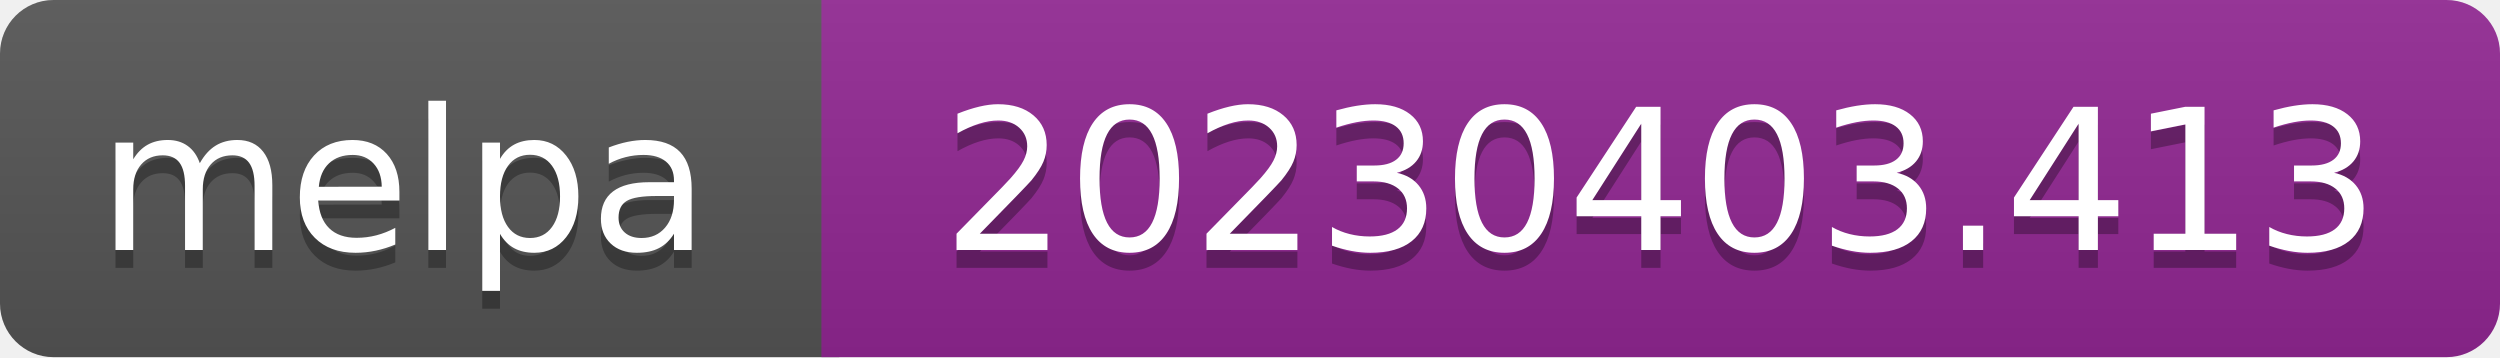
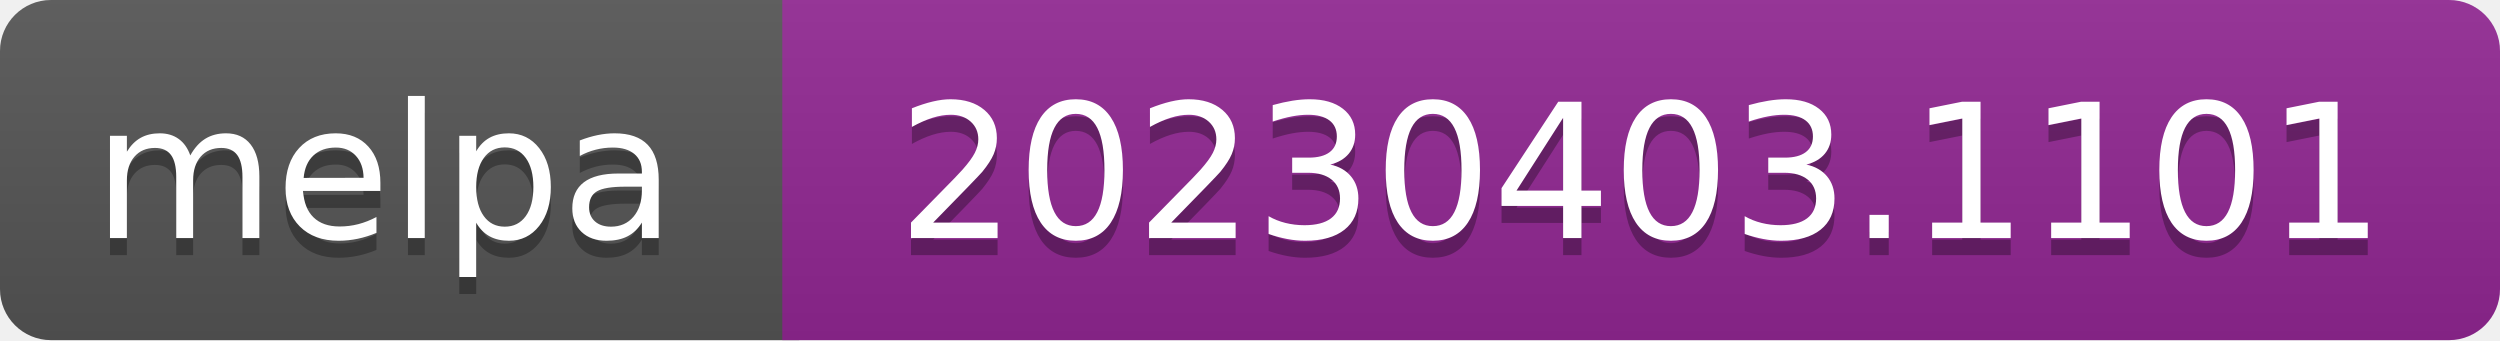
- <svg xmlns="http://www.w3.org/2000/svg" width="140" height="20" role="img" aria-label="melpa: 20230403.413">
+ <svg xmlns="http://www.w3.org/2000/svg" width="147" height="20" role="img" aria-label="melpa: 20230403.1101">
  <linearGradient id="s" x2="0" y2="100%">
    <stop offset="0" stop-color="#bbb" stop-opacity=".1" />
    <stop offset="1" stop-opacity=".1" />
  </linearGradient>
  <clipPath id="r">
-     <rect width="140" height="20" rx="3" fill="#fff" />
+     <rect width="147" height="20" rx="3" fill="#fff" />
  </clipPath>
  <g clip-path="url(#r)">
    <rect width="47" height="20" fill="#555" />
-     <rect x="46" width="140" height="20" fill="#922793" />
-     <rect width="140" height="20" fill="url(#s)" />
+     <rect x="46" width="147" height="20" fill="#922793" />
+     <rect width="147" height="20" fill="url(#s)" />
  </g>
  <g fill="#fff" text-anchor="middle" font-family="Verdana,Geneva,DejaVu Sans,sans-serif" font-size="110" text-rendering="geometricPrecision">
    <text aria-hidden="true" x="226" y="150" fill="#010101" fill-opacity=".3" transform="scale(.1)" textLength="343">melpa</text>
    <text x="226" y="140" transform="scale(.1)" fill="#fff" textLength="343">melpa</text>
-     <text aria-hidden="true" x="930" y="150" fill="#010101" fill-opacity=".3" transform="scale(.1)" textLength="805">20230403.413</text>
-     <text x="930" y="140" transform="scale(.1)" fill="#fff" textLength="805">20230403.413</text>
+     <text aria-hidden="true" x="965" y="150" fill="#010101" fill-opacity=".3" transform="scale(.1)" textLength="875">20230403.1101</text>
+     <text x="965" y="140" transform="scale(.1)" fill="#fff" textLength="875">20230403.1101</text>
  </g>
</svg>
